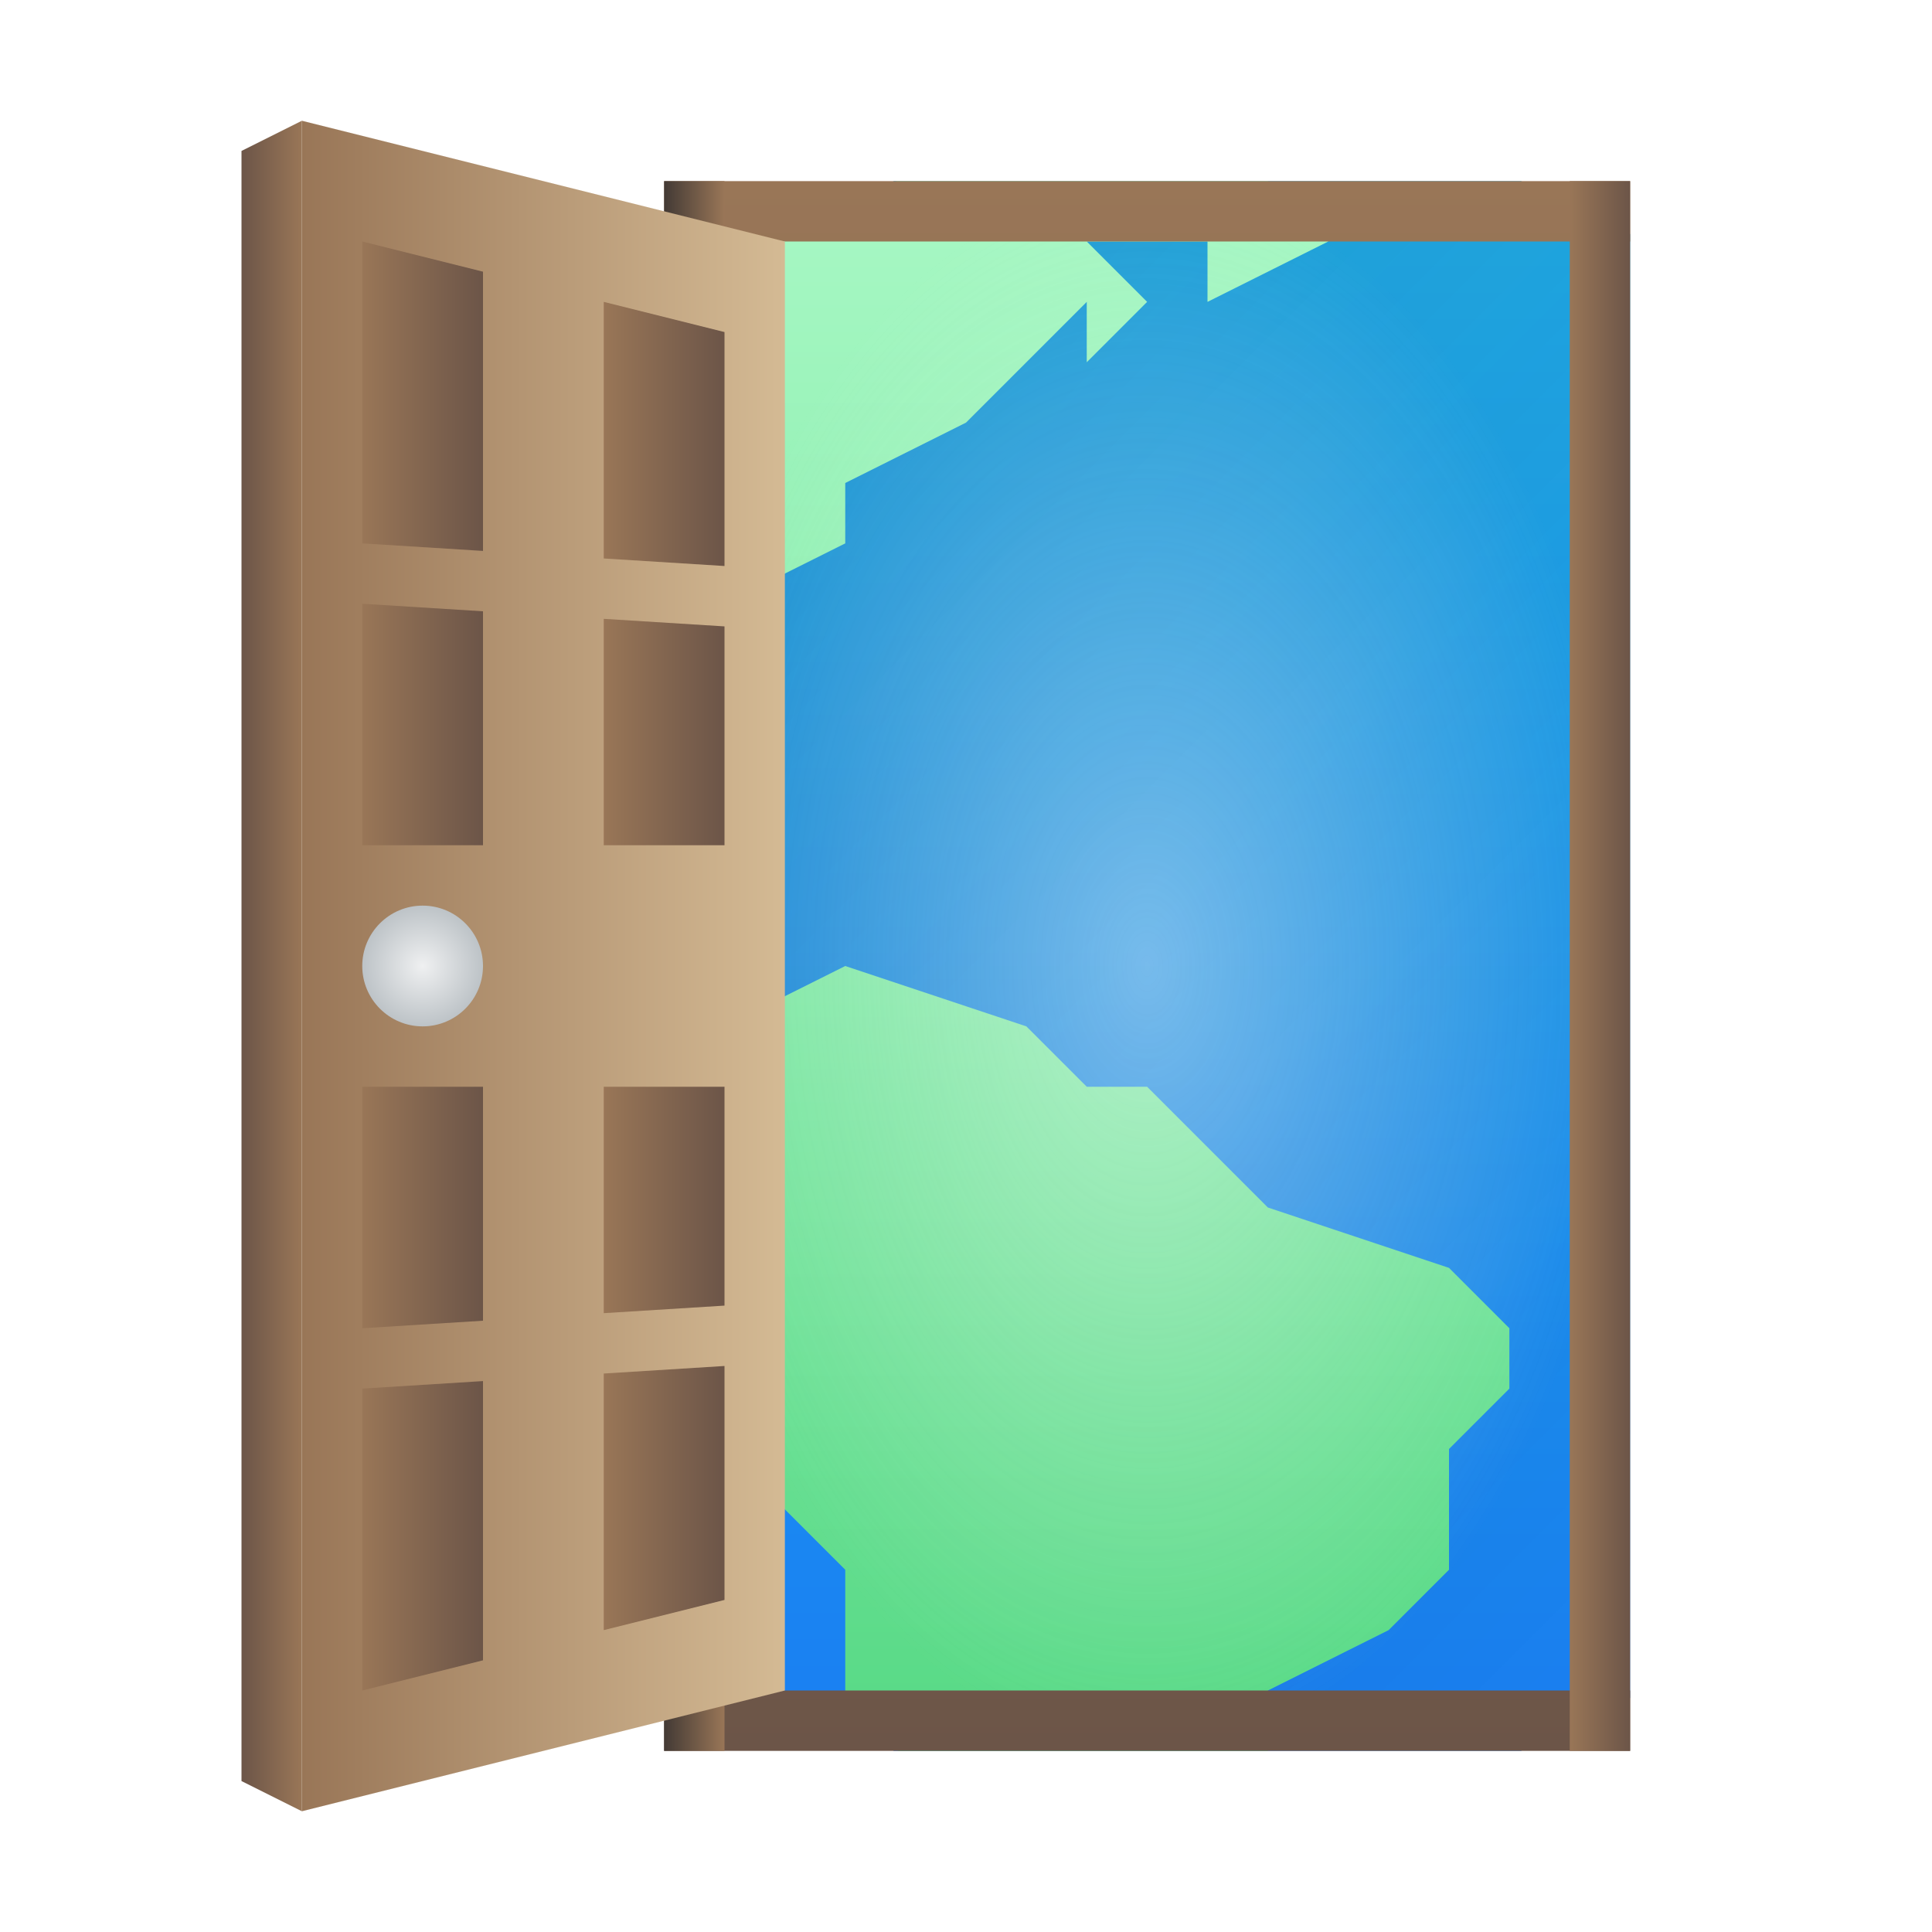
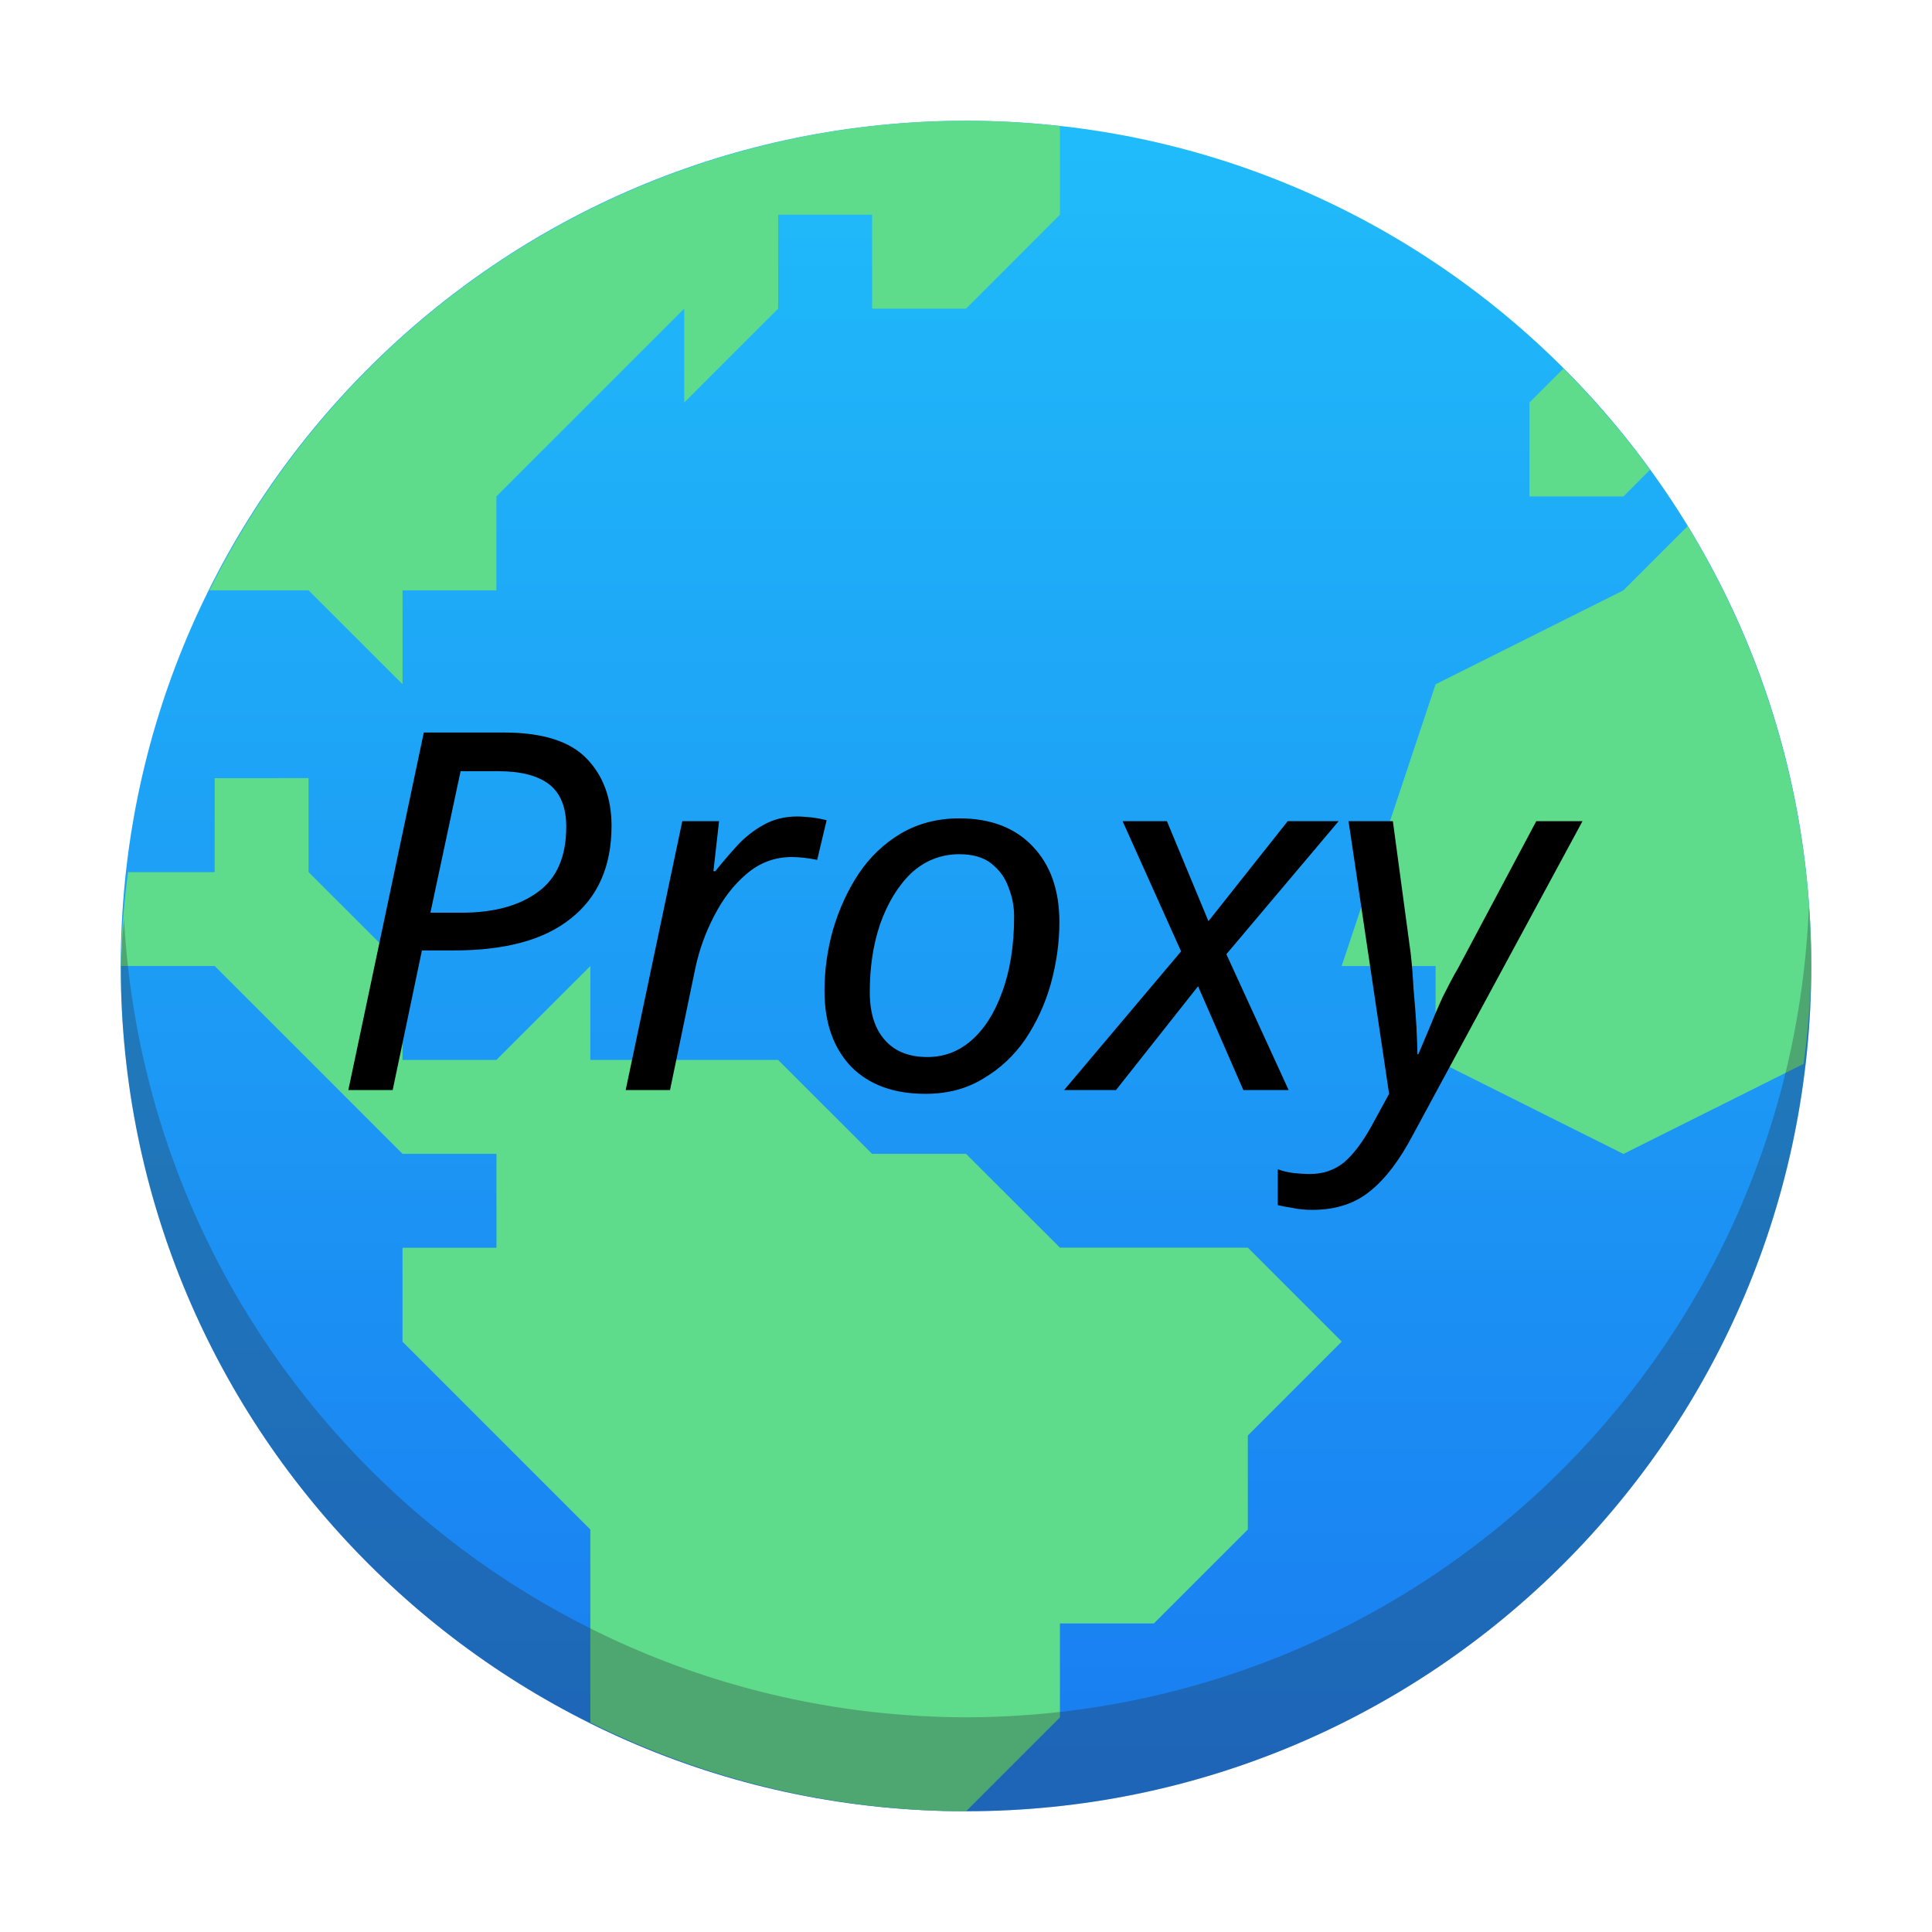
- <svg xmlns="http://www.w3.org/2000/svg" xmlns:xlink="http://www.w3.org/1999/xlink" height="32" width="32">
-   <linearGradient id="e" gradientUnits="userSpaceOnUse" x1="6" x2="6" y1="30" y2="2">
-     <stop offset="0" stop-color="#54d883" />
-     <stop offset="1" stop-color="#abf9c7" />
+ <svg xmlns="http://www.w3.org/2000/svg" xmlns:xlink="http://www.w3.org/1999/xlink" height="32" width="32" version="1.1" id="svg272">
+   <defs id="defs276">
+     <linearGradient id="a-3" gradientTransform="matrix(1.000004,0,0,1.000004,-384.5711,-515.7978)" gradientUnits="userSpaceOnUse" x2="0" y1="545.798" y2="517.798">
+       <stop offset="0" stop-color="#197cf1" id="stop2" />
+       <stop offset="1" stop-color="#20bcfa" id="stop4" />
+     </linearGradient>
+     <linearGradient id="b-6" gradientUnits="userSpaceOnUse" x1="20" x2="6" y1="19" y2="5">
+       <stop offset="0" stop-color="#292c2f" id="stop14" />
+       <stop offset="1" stop-opacity="0" id="stop16" />
+     </linearGradient>
+     <linearGradient id="c-7" gradientUnits="userSpaceOnUse" x1="11" x2="11" y1="19" y2="1">
+       <stop offset="0" stop-color="#7cbaf8" id="stop9" />
+       <stop offset="1" stop-color="#f4fcff" id="stop11" />
+     </linearGradient>
+   </defs>
+   <linearGradient id="a" gradientUnits="userSpaceOnUse" x1="5.082" x2="5.082" y1="19.654" y2="1.346">
+     <stop offset="0" stop-color="#54d883" id="stop208" />
+     <stop offset="1" stop-color="#abf9c7" id="stop210" />
  </linearGradient>
-   <linearGradient id="d" gradientUnits="userSpaceOnUse" x1="10" x2="30" y1="6" y2="26">
-     <stop offset="0" stop-color="#292c2f" />
-     <stop offset="1" stop-opacity="0" />
+   <linearGradient id="b" gradientUnits="userSpaceOnUse" x1="7.697" x2="20.774" y1="3.962" y2="17.038">
+     <stop offset="0" stop-color="#292c2f" id="stop213" />
+     <stop offset="1" stop-opacity="0" id="stop215" />
  </linearGradient>
-   <linearGradient id="c" gradientUnits="userSpaceOnUse" x1="6" x2="6" y1="30" y2="2">
-     <stop offset="0" stop-color="#197cf1" />
-     <stop offset="1" stop-color="#20bcfa" />
+   <linearGradient id="c" gradientUnits="userSpaceOnUse" x1="5.082" x2="5.082" y1="19.654" y2="1.346">
+     <stop offset="0" stop-color="#197cf1" id="stop218" />
+     <stop offset="1" stop-color="#20bcfa" id="stop220" />
  </linearGradient>
-   <linearGradient id="b" gradientUnits="userSpaceOnUse">
-     <stop offset="0" stop-color="#433a35" />
-     <stop offset="1" stop-color="#997657" />
+   <linearGradient id="d" gradientUnits="userSpaceOnUse">
+     <stop offset="0" stop-color="#433a35" id="stop223" />
+     <stop offset="1" stop-color="#997657" id="stop225" />
  </linearGradient>
-   <linearGradient id="a" gradientUnits="userSpaceOnUse">
-     <stop offset="0" stop-color="#6c5548" />
-     <stop offset="1" stop-color="#997657" />
+   <linearGradient id="e" gradientUnits="userSpaceOnUse">
+     <stop offset="0" stop-color="#6c5548" id="stop228" />
+     <stop offset="1" stop-color="#997657" id="stop230" />
  </linearGradient>
-   <radialGradient id="f" cx="16" cy="16" gradientTransform="matrix(.88889 -.00002 .00003 1.44444 4.778 -7.11)" gradientUnits="userSpaceOnUse" r="9">
-     <stop offset="0" stop-color="#fff" />
-     <stop offset="1" stop-color="#eff0f1" stop-opacity="0" />
+   <radialGradient id="f" cx="6" cy="11" gradientUnits="userSpaceOnUse" r="1" gradientTransform="translate(-32.68765,-14.88983)">
+     <stop offset="0" stop-color="#eff0f1" id="stop233" />
+     <stop offset="1" stop-color="#bdc3c7" id="stop235" />
  </radialGradient>
-   <radialGradient id="u" cx="7" cy="16" gradientUnits="userSpaceOnUse" r="1">
-     <stop offset="0" stop-color="#eff0f1" />
-     <stop offset="1" stop-color="#bdc3c7" />
-   </radialGradient>
-   <linearGradient id="g" x1="27" x2="27" xlink:href="#a" y1="29" y2="3" />
-   <linearGradient id="h" x1="27" x2="26" xlink:href="#a" y1="29" y2="29" />
-   <linearGradient id="i" x1="11" x2="12" xlink:href="#b" y1="29" y2="29" />
-   <linearGradient id="j" gradientTransform="matrix(1 0 0 .04 3 2.84)" x1="8" x2="9" xlink:href="#b" y1="29" y2="29" />
-   <linearGradient id="k" gradientUnits="userSpaceOnUse" x1="5" x2="13" y1="16" y2="16">
-     <stop offset="0" stop-color="#997657" />
-     <stop offset="1" stop-color="#d4ba94" />
+   <linearGradient id="g" x1="19" x2="19" xlink:href="#e" y1="19.783" y2="1.696" gradientTransform="translate(-32.68765,-14.88983)" />
+   <linearGradient id="h" x1="19" x2="18.296" xlink:href="#e" y1="20" y2="20" gradientTransform="translate(-32.68765,-14.88983)" />
+   <linearGradient id="i" gradientTransform="matrix(1,0,0,0.68,-35.68765,-15.60983)" x1="11" x2="12" xlink:href="#d" y1="29" y2="29" />
+   <linearGradient id="j" gradientUnits="userSpaceOnUse" x1="4" x2="9" y1="11" y2="11">
+     <stop offset="0" stop-color="#997657" id="stop241" />
+     <stop offset="1" stop-color="#d4ba94" id="stop243" />
  </linearGradient>
-   <linearGradient id="l" x1="8" x2="6" xlink:href="#a" y1="27" y2="27" />
-   <linearGradient id="m" x1="12" x2="10" xlink:href="#a" y1="26" y2="26" />
-   <linearGradient id="n" x1="8" x2="6" xlink:href="#a" y1="7" y2="7" />
-   <linearGradient id="o" x1="12" x2="10" xlink:href="#a" y1="8" y2="8" />
-   <linearGradient id="p" x1="8" x2="6" xlink:href="#a" y1="21" y2="21" />
-   <linearGradient id="q" x1="12" x2="10" xlink:href="#a" y1="21" y2="21" />
-   <linearGradient id="r" x1="8" x2="6" xlink:href="#a" y1="13" y2="13" />
-   <linearGradient id="s" x1="12" x2="10" xlink:href="#a" y1="13" y2="13" />
-   <linearGradient id="t" x1="4" x2="5" xlink:href="#a" y1="16" y2="16" />
-   <path d="M14.809 3A13.943 13.943 0 0 0 11 5.266v21.468A13.943 13.943 0 0 0 14.809 29H25.19c.628-.25 1.23-.543 1.809-.877V3.877A13.895 13.895 0 0 0 25.191 3z" fill="url(#c)" />
-   <path d="M14.807 3A13.965 13.965 0 0 0 11 5.26v12.314l6.188 3.559L18.502 29h6.686A13.97 13.97 0 0 0 27 28.125V3.877A13.895 13.895 0 0 0 25.191 3z" fill="url(#d)" fill-rule="evenodd" opacity=".2" />
-   <path d="M14.854 3A14 14 0 0 0 11 5.291V11l1 1v-2l2-1V8l2-1 2-2v1l1-1-1-1h2v1l2-1-1-1zM14 16l-2 1h-1v1l1 1-1 1v2l1 2 2 2v2.629a14 14 0 0 0 .885.371H21v-1l2-1 1-1v-2l1-1v-1l-1-1-3-1-1-1-1-1h-1l-1-1z" fill="url(#e)" />
-   <path d="M11 3h16v26H11z" fill="url(#f)" opacity=".4" />
-   <path d="M11 3h16v1H11zm0 25h16v1H11z" fill="url(#g)" />
-   <path d="M26 3h1v26h-1z" fill="url(#h)" />
-   <path d="M11 4h1v25h-1z" fill="url(#i)" />
-   <path d="M11 3h1v1h-1z" fill="url(#j)" />
-   <path d="M13 4L5 2v28l8-2z" fill="url(#k)" />
-   <path d="M6 28l2-.5v-4.625L6 23z" fill="url(#l)" />
-   <path d="M10 27l2-.5v-3.875l-2 .125z" fill="url(#m)" />
-   <path d="M6 4l2 .5v4.625L6 9z" fill="url(#n)" />
-   <path d="M10 5l2 .5v3.875l-2-.125z" fill="url(#o)" />
-   <path d="M8 18H6v4l2-.125z" fill="url(#p)" />
-   <path d="M12 18h-2v3.75l2-.125z" fill="url(#q)" />
-   <path d="M8 14H6v-4l2 .125z" fill="url(#r)" />
-   <path d="M12 14h-2v-3.75l2 .125z" fill="url(#s)" />
-   <path d="M4 2.5L5 2v28l-1-.5z" fill="url(#t)" />
-   <circle cx="7" cy="16" fill="url(#u)" r="1" />
+   <linearGradient id="k" x1="5" x2="8" xlink:href="#e" y1="3" y2="3" />
+   <linearGradient id="l" x1="3" x2="5" xlink:href="#d" y1="11" y2="11" />
+   <rect style="fill:url(#a-3);stroke-width:1" height="28" rx="14" width="28" x="2" y="2" id="rect19" />
+   <path style="fill:#5edc8b;fill-opacity:1;stroke-width:3.111;stroke-linejoin:round" d="M 16,2 A 14,14 0 0 0 3.47,9.778 h 1.641 L 6.667,11.333 V 9.778 H 8.222 V 8.222 L 11.333,5.111 V 6.667 L 12.889,5.111 V 3.556 h 1.556 v 1.556 h 1.556 L 17.556,3.556 V 2.089 A 14,14 0 0 0 16,2 Z m 9.895,4.105 -0.562,0.562 v 1.556 h 1.556 L 27.329,7.782 A 14,14 0 0 0 25.895,6.105 Z m 2.058,2.609 -1.064,1.064 -3.111,1.556 -1.556,4.667 h 1.556 v 1.556 l 3.111,1.556 2.984,-1.492 A 14,14 0 0 0 30,16 14,14 0 0 0 27.953,8.714 Z M 3.556,12.889 v 1.556 H 2.121 A 14,14 0 0 0 2,16 h 1.556 l 3.111,3.111 h 1.556 v 1.556 H 6.667 v 1.556 l 3.111,3.111 v 3.197 a 14,14 0 0 0 6.222,1.47 l 1.556,-1.556 v -1.556 h 1.556 l 1.556,-1.556 v -1.556 l 1.556,-1.556 -1.556,-1.556 H 17.556 L 16,19.111 H 14.444 L 12.889,17.556 H 9.778 V 16 L 8.222,17.556 H 6.667 V 16 L 5.111,14.444 v -1.556 z" id="path21" />
+   <path style="opacity:0.3;fill:#292c2f;stroke-width:3.111;stroke-linejoin:round" d="M 29.961,15.004 A 14,14 0 0 1 16,28.444 14,14 0 0 1 2.054,15.222 14,14 0 0 0 2,16 a 14,14 0 0 0 14,14 14,14 0 0 0 14,-14 14,14 0 0 0 -0.039,-0.996 z" id="path29" />
+   <text xml:space="preserve" style="font-style:italic;font-variant:normal;font-weight:normal;font-stretch:normal;font-size:8.296px;line-height:1.25;font-family:sans-serif;-inkscape-font-specification:'sans-serif Italic';fill:#000000;fill-opacity:1;stroke:none;stroke-width:1.556" x="5.427" y="18.056" id="text934">
+     <tspan id="tspan932" x="5.427" y="18.056" style="stroke-width:1.556">Proxy</tspan>
+   </text>
</svg>
